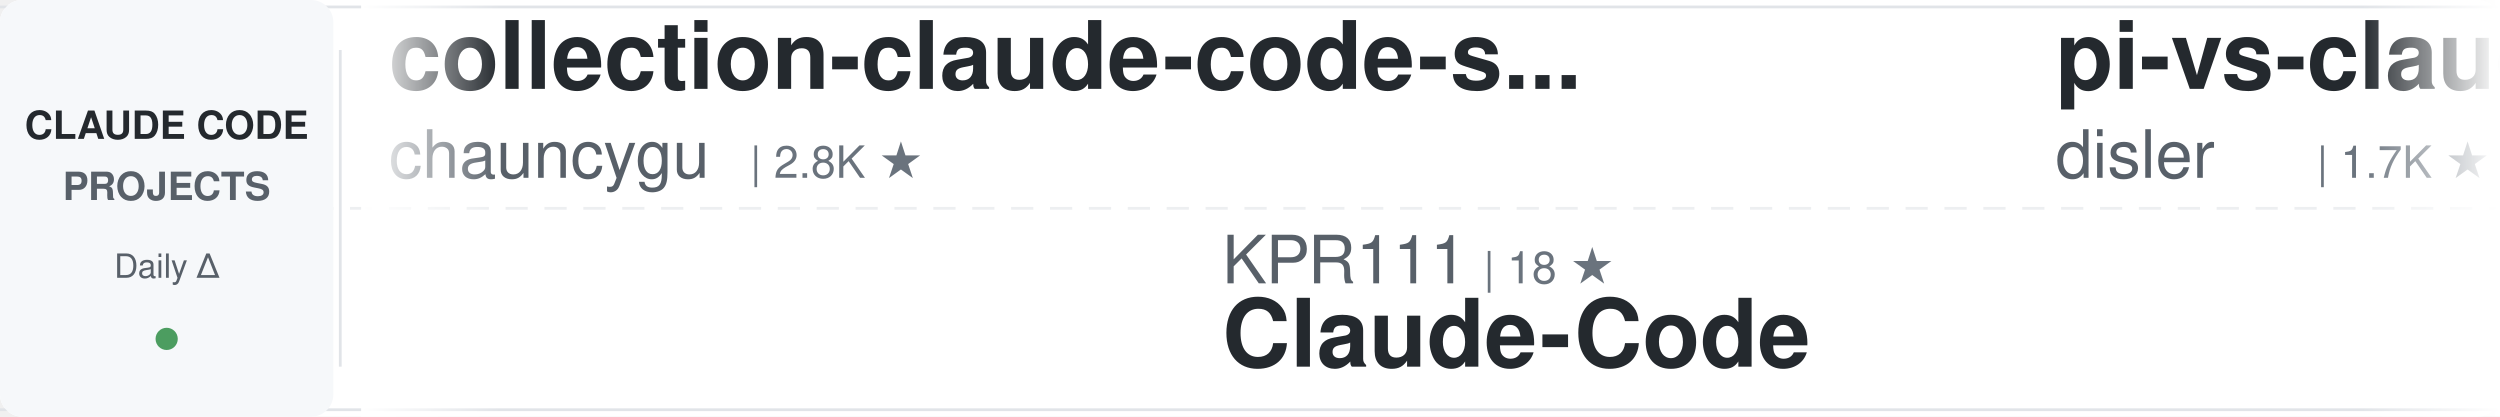
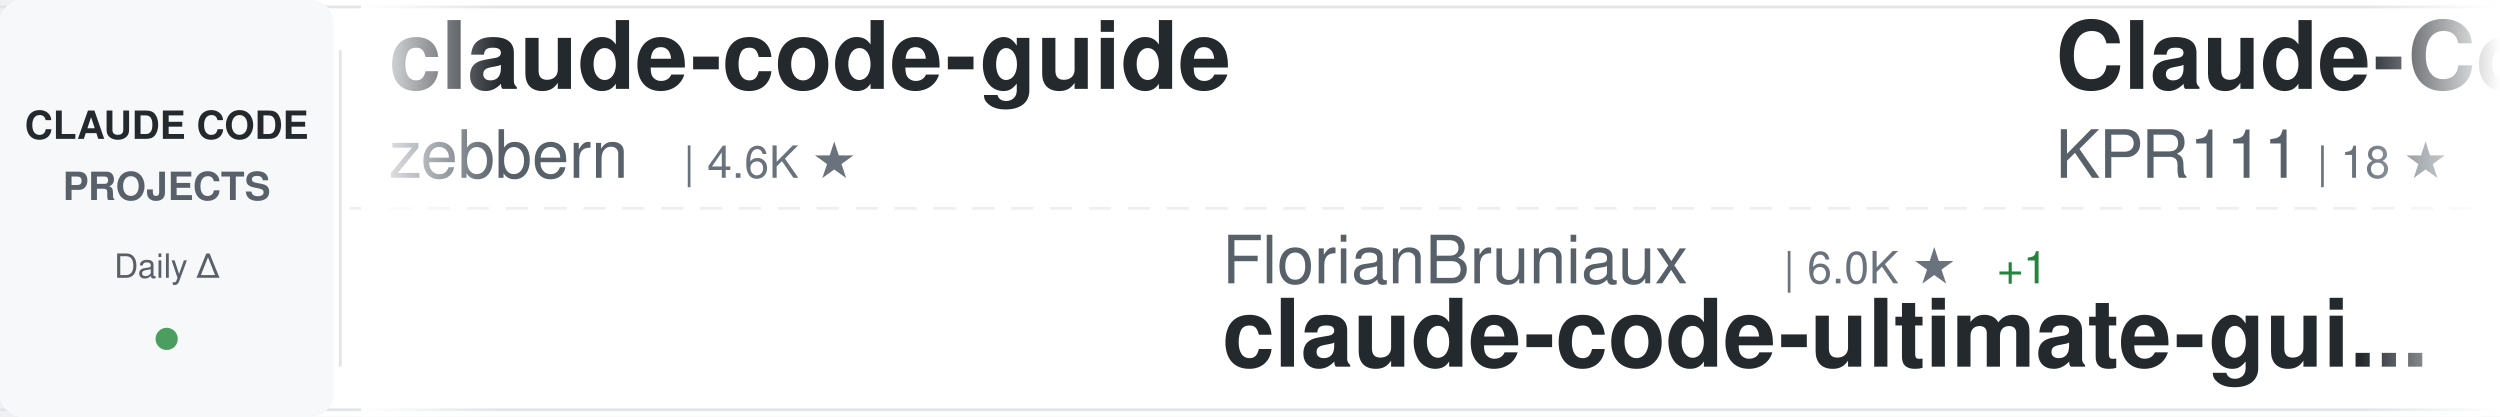
<svg xmlns="http://www.w3.org/2000/svg" width="900" height="150">
  <defs>
    <linearGradient id="awesomeLeftFade" x1="0%" y1="0%" x2="100%" y2="0%">
      <stop offset="0%" style="stop-color:#ffffff;stop-opacity:1" />
      <stop offset="100%" style="stop-color:#ffffff;stop-opacity:0" />
    </linearGradient>
    <linearGradient id="awesomeRightFade" x1="0%" y1="0%" x2="100%" y2="0%">
      <stop offset="0%" style="stop-color:#ffffff;stop-opacity:0" />
      <stop offset="100%" style="stop-color:#ffffff;stop-opacity:1" />
    </linearGradient>
  </defs>
  <rect width="900" height="150" fill="#ffffff" rx="8" />
  <rect x="0" y="2" width="900" height="1" fill="#e1e4e8" />
  <rect x="0" y="147" width="900" height="1" fill="#e1e4e8" />
  <line x1="0" y1="75" x2="900" y2="75" stroke="#e1e4e8" stroke-width="1" stroke-dasharray="8 6" opacity="0.6" />
  <rect x="0" y="0" width="120" height="150" fill="#f6f8fa" rx="8" />
  <text x="60" y="50" font-family="-apple-system, BlinkMacSystemFont, 'Segoe UI', Helvetica, Arial, sans-serif" font-size="14" font-weight="600" fill="#24292e" text-anchor="middle">CLAUDE CODE</text>
  <text x="60" y="72" font-family="-apple-system, BlinkMacSystemFont, 'Segoe UI', Helvetica, Arial, sans-serif" font-size="14" font-weight="600" fill="#586069" text-anchor="middle">PROJECTS</text>
  <text x="60" y="100" font-family="-apple-system, BlinkMacSystemFont, 'Segoe UI', Helvetica, Arial, sans-serif" font-size="12" font-weight="500" fill="#586069" text-anchor="middle">Daily Δ</text>
  <circle cx="60" cy="122" r="4" fill="#22863a" opacity="0.8" />
  <rect x="122" y="18" width="1" height="114" fill="#e1e4e8" />
  <clipPath id="awesomeTickerClip">
    <rect x="130" y="0" width="770" height="150" />
  </clipPath>
  <g clip-path="url(#awesomeTickerClip)">
    <g id="awesomeTickerItems">
      <animateTransform attributeName="transform" attributeType="XML" type="translate" from="0 0" to="-3000 0" dur="54s" repeatCount="indefinite" />
      <g transform="translate(0, 0)">
-         <text x="140" y="32" font-family="-apple-system, BlinkMacSystemFont, 'Segoe UI', Helvetica, Arial, sans-serif" font-size="34" font-weight="600" fill="#24292e">collection-claude-code-s...</text>
-         <text x="140" y="64" font-family="-apple-system, BlinkMacSystemFont, 'Segoe UI', Helvetica, Arial, sans-serif" font-size="24" font-weight="400" fill="#586069">chauncygu</text>
-         <text x="270" y="64" font-family="-apple-system, BlinkMacSystemFont, 'Segoe UI', Helvetica, Arial, sans-serif" font-size="16" font-weight="500" fill="#6a737d">| 2.8K ★</text>
+         <text x="140" y="32" font-family="-apple-system, BlinkMacSystemFont, 'Segoe UI', Helvetica, Arial, sans-serif" font-size="34" font-weight="600" fill="#24292e">claude-code-guide</text>
+         <text x="140" y="64" font-family="-apple-system, BlinkMacSystemFont, 'Segoe UI', Helvetica, Arial, sans-serif" font-size="24" font-weight="400" fill="#586069">zebbern</text>
+         <text x="246" y="64" font-family="-apple-system, BlinkMacSystemFont, 'Segoe UI', Helvetica, Arial, sans-serif" font-size="16" font-weight="500" fill="#6a737d">| 4.6K ★</text>
      </g>
      <g transform="translate(300, 0)">
-         <text x="140" y="102" font-family="-apple-system, BlinkMacSystemFont, 'Segoe UI', Helvetica, Arial, sans-serif" font-size="24" font-weight="400" fill="#586069">KPR111</text>
-         <text x="234" y="102" font-family="-apple-system, BlinkMacSystemFont, 'Segoe UI', Helvetica, Arial, sans-serif" font-size="16" font-weight="500" fill="#6a737d">| 18 ★</text>
-         <text x="140" y="132" font-family="-apple-system, BlinkMacSystemFont, 'Segoe UI', Helvetica, Arial, sans-serif" font-size="34" font-weight="600" fill="#24292e">Claude-Code</text>
+         <text x="140" y="102" font-family="-apple-system, BlinkMacSystemFont, 'Segoe UI', Helvetica, Arial, sans-serif" font-size="24" font-weight="400" fill="#586069">FlorianBruniaux</text>
+         <text x="342" y="102" font-family="-apple-system, BlinkMacSystemFont, 'Segoe UI', Helvetica, Arial, sans-serif" font-size="16" font-weight="500" fill="#6a737d">| 6.0K ★</text>
+         <text x="419" y="102" font-family="-apple-system, BlinkMacSystemFont, 'Segoe UI', Helvetica, Arial, sans-serif" font-size="16" font-weight="500" fill="#22863a"> +1</text>
+         <text x="140" y="132" font-family="-apple-system, BlinkMacSystemFont, 'Segoe UI', Helvetica, Arial, sans-serif" font-size="34" font-weight="600" fill="#24292e">claude-code-ultimate-gui...</text>
      </g>
      <g transform="translate(600, 0)">
-         <text x="140" y="32" font-family="-apple-system, BlinkMacSystemFont, 'Segoe UI', Helvetica, Arial, sans-serif" font-size="34" font-weight="600" fill="#24292e">pi-vs-claude-code</text>
-         <text x="140" y="64" font-family="-apple-system, BlinkMacSystemFont, 'Segoe UI', Helvetica, Arial, sans-serif" font-size="24" font-weight="400" fill="#586069">disler</text>
-         <text x="234" y="64" font-family="-apple-system, BlinkMacSystemFont, 'Segoe UI', Helvetica, Arial, sans-serif" font-size="16" font-weight="500" fill="#6a737d">| 1.7K ★</text>
+         <text x="140" y="32" font-family="-apple-system, BlinkMacSystemFont, 'Segoe UI', Helvetica, Arial, sans-serif" font-size="34" font-weight="600" fill="#24292e">Claude-Code</text>
+         <text x="140" y="64" font-family="-apple-system, BlinkMacSystemFont, 'Segoe UI', Helvetica, Arial, sans-serif" font-size="24" font-weight="400" fill="#586069">KPR111</text>
+         <text x="234" y="64" font-family="-apple-system, BlinkMacSystemFont, 'Segoe UI', Helvetica, Arial, sans-serif" font-size="16" font-weight="500" fill="#6a737d">| 18 ★</text>
      </g>
      <g transform="translate(900, 0)">
-         <text x="140" y="102" font-family="-apple-system, BlinkMacSystemFont, 'Segoe UI', Helvetica, Arial, sans-serif" font-size="24" font-weight="400" fill="#586069">Windy3f3f3f3f</text>
-         <text x="318" y="102" font-family="-apple-system, BlinkMacSystemFont, 'Segoe UI', Helvetica, Arial, sans-serif" font-size="16" font-weight="500" fill="#6a737d">| 3.7K ★</text>
-         <text x="395" y="102" font-family="-apple-system, BlinkMacSystemFont, 'Segoe UI', Helvetica, Arial, sans-serif" font-size="16" font-weight="500" fill="#22863a"> +6</text>
-         <text x="140" y="132" font-family="-apple-system, BlinkMacSystemFont, 'Segoe UI', Helvetica, Arial, sans-serif" font-size="34" font-weight="600" fill="#24292e">how-claude-code-works</text>
+         <text x="140" y="102" font-family="-apple-system, BlinkMacSystemFont, 'Segoe UI', Helvetica, Arial, sans-serif" font-size="24" font-weight="400" fill="#586069">techjarves</text>
+         <text x="282" y="102" font-family="-apple-system, BlinkMacSystemFont, 'Segoe UI', Helvetica, Arial, sans-serif" font-size="16" font-weight="500" fill="#6a737d">| 1.5K ★</text>
+         <text x="140" y="132" font-family="-apple-system, BlinkMacSystemFont, 'Segoe UI', Helvetica, Arial, sans-serif" font-size="34" font-weight="600" fill="#24292e">ClaudeCode-Portable</text>
      </g>
      <g transform="translate(1200, 0)">
-         <text x="140" y="32" font-family="-apple-system, BlinkMacSystemFont, 'Segoe UI', Helvetica, Arial, sans-serif" font-size="34" font-weight="600" fill="#24292e">Claude-code</text>
-         <text x="140" y="64" font-family="-apple-system, BlinkMacSystemFont, 'Segoe UI', Helvetica, Arial, sans-serif" font-size="24" font-weight="400" fill="#586069">zstmfhy</text>
-         <text x="246" y="64" font-family="-apple-system, BlinkMacSystemFont, 'Segoe UI', Helvetica, Arial, sans-serif" font-size="16" font-weight="500" fill="#6a737d">| 189 ★</text>
+         <text x="140" y="32" font-family="-apple-system, BlinkMacSystemFont, 'Segoe UI', Helvetica, Arial, sans-serif" font-size="34" font-weight="600" fill="#24292e">everything-claude-code</text>
+         <text x="140" y="64" font-family="-apple-system, BlinkMacSystemFont, 'Segoe UI', Helvetica, Arial, sans-serif" font-size="24" font-weight="400" fill="#586069">WorldFlowAI</text>
+         <text x="294" y="64" font-family="-apple-system, BlinkMacSystemFont, 'Segoe UI', Helvetica, Arial, sans-serif" font-size="16" font-weight="500" fill="#6a737d">| 3.3K ★</text>
+         <text x="371" y="64" font-family="-apple-system, BlinkMacSystemFont, 'Segoe UI', Helvetica, Arial, sans-serif" font-size="16" font-weight="500" fill="#22863a"> +21</text>
      </g>
      <g transform="translate(1500, 0)">
-         <text x="140" y="102" font-family="-apple-system, BlinkMacSystemFont, 'Segoe UI', Helvetica, Arial, sans-serif" font-size="24" font-weight="400" fill="#586069">disler</text>
-         <text x="234" y="102" font-family="-apple-system, BlinkMacSystemFont, 'Segoe UI', Helvetica, Arial, sans-serif" font-size="16" font-weight="500" fill="#6a737d">| 3.9K ★</text>
-         <text x="140" y="132" font-family="-apple-system, BlinkMacSystemFont, 'Segoe UI', Helvetica, Arial, sans-serif" font-size="34" font-weight="600" fill="#24292e">claude-code-hooks-master...</text>
+         <text x="140" y="102" font-family="-apple-system, BlinkMacSystemFont, 'Segoe UI', Helvetica, Arial, sans-serif" font-size="24" font-weight="400" fill="#586069">Alishahryar1</text>
+         <text x="306" y="102" font-family="-apple-system, BlinkMacSystemFont, 'Segoe UI', Helvetica, Arial, sans-serif" font-size="16" font-weight="500" fill="#6a737d">| 55.5K ★</text>
+         <text x="392" y="102" font-family="-apple-system, BlinkMacSystemFont, 'Segoe UI', Helvetica, Arial, sans-serif" font-size="16" font-weight="500" fill="#22863a"> +11</text>
+         <text x="140" y="132" font-family="-apple-system, BlinkMacSystemFont, 'Segoe UI', Helvetica, Arial, sans-serif" font-size="34" font-weight="600" fill="#24292e">free-claude-code</text>
      </g>
      <g transform="translate(1800, 0)">
-         <text x="140" y="32" font-family="-apple-system, BlinkMacSystemFont, 'Segoe UI', Helvetica, Arial, sans-serif" font-size="34" font-weight="600" fill="#24292e">Claude-Code</text>
-         <text x="140" y="64" font-family="-apple-system, BlinkMacSystemFont, 'Segoe UI', Helvetica, Arial, sans-serif" font-size="24" font-weight="400" fill="#586069">pengchengneo</text>
-         <text x="306" y="64" font-family="-apple-system, BlinkMacSystemFont, 'Segoe UI', Helvetica, Arial, sans-serif" font-size="16" font-weight="500" fill="#6a737d">| 1.8K ★</text>
-         <text x="383" y="64" font-family="-apple-system, BlinkMacSystemFont, 'Segoe UI', Helvetica, Arial, sans-serif" font-size="16" font-weight="500" fill="#22863a"> +1</text>
+         <text x="140" y="32" font-family="-apple-system, BlinkMacSystemFont, 'Segoe UI', Helvetica, Arial, sans-serif" font-size="34" font-weight="600" fill="#24292e">claude-code-router</text>
+         <text x="140" y="64" font-family="-apple-system, BlinkMacSystemFont, 'Segoe UI', Helvetica, Arial, sans-serif" font-size="24" font-weight="400" fill="#586069">musistudio</text>
+         <text x="282" y="64" font-family="-apple-system, BlinkMacSystemFont, 'Segoe UI', Helvetica, Arial, sans-serif" font-size="16" font-weight="500" fill="#6a737d">| 37.3K ★</text>
+         <text x="368" y="64" font-family="-apple-system, BlinkMacSystemFont, 'Segoe UI', Helvetica, Arial, sans-serif" font-size="16" font-weight="500" fill="#22863a"> +5</text>
      </g>
      <g transform="translate(2100, 0)">
-         <text x="140" y="102" font-family="-apple-system, BlinkMacSystemFont, 'Segoe UI', Helvetica, Arial, sans-serif" font-size="24" font-weight="400" fill="#586069">digitalsamba</text>
-         <text x="306" y="102" font-family="-apple-system, BlinkMacSystemFont, 'Segoe UI', Helvetica, Arial, sans-serif" font-size="16" font-weight="500" fill="#6a737d">| 2.1K ★</text>
-         <text x="383" y="102" font-family="-apple-system, BlinkMacSystemFont, 'Segoe UI', Helvetica, Arial, sans-serif" font-size="16" font-weight="500" fill="#22863a"> +3</text>
-         <text x="140" y="132" font-family="-apple-system, BlinkMacSystemFont, 'Segoe UI', Helvetica, Arial, sans-serif" font-size="34" font-weight="600" fill="#24292e">claude-code-video-toolki...</text>
+         <text x="140" y="102" font-family="-apple-system, BlinkMacSystemFont, 'Segoe UI', Helvetica, Arial, sans-serif" font-size="24" font-weight="400" fill="#586069">huangjia2019</text>
+         <text x="306" y="102" font-family="-apple-system, BlinkMacSystemFont, 'Segoe UI', Helvetica, Arial, sans-serif" font-size="16" font-weight="500" fill="#6a737d">| 1.1K ★</text>
+         <text x="140" y="132" font-family="-apple-system, BlinkMacSystemFont, 'Segoe UI', Helvetica, Arial, sans-serif" font-size="34" font-weight="600" fill="#24292e">claude-code-engineering</text>
      </g>
      <g transform="translate(2400, 0)">
-         <text x="140" y="32" font-family="-apple-system, BlinkMacSystemFont, 'Segoe UI', Helvetica, Arial, sans-serif" font-size="34" font-weight="600" fill="#24292e">claude-code-templates</text>
-         <text x="140" y="64" font-family="-apple-system, BlinkMacSystemFont, 'Segoe UI', Helvetica, Arial, sans-serif" font-size="24" font-weight="400" fill="#586069">davila7</text>
-         <text x="246" y="64" font-family="-apple-system, BlinkMacSystemFont, 'Segoe UI', Helvetica, Arial, sans-serif" font-size="16" font-weight="500" fill="#6a737d">| 30.8K ★</text>
-         <text x="332" y="64" font-family="-apple-system, BlinkMacSystemFont, 'Segoe UI', Helvetica, Arial, sans-serif" font-size="16" font-weight="500" fill="#22863a"> +18</text>
+         <text x="140" y="32" font-family="-apple-system, BlinkMacSystemFont, 'Segoe UI', Helvetica, Arial, sans-serif" font-size="34" font-weight="600" fill="#24292e">edmunds-claude-code</text>
+         <text x="140" y="64" font-family="-apple-system, BlinkMacSystemFont, 'Segoe UI', Helvetica, Arial, sans-serif" font-size="24" font-weight="400" fill="#586069">edmund-io</text>
+         <text x="270" y="64" font-family="-apple-system, BlinkMacSystemFont, 'Segoe UI', Helvetica, Arial, sans-serif" font-size="16" font-weight="500" fill="#6a737d">| 1.5K ★</text>
      </g>
      <g transform="translate(2700, 0)">
-         <text x="140" y="102" font-family="-apple-system, BlinkMacSystemFont, 'Segoe UI', Helvetica, Arial, sans-serif" font-size="24" font-weight="400" fill="#586069">feiskyer</text>
-         <text x="258" y="102" font-family="-apple-system, BlinkMacSystemFont, 'Segoe UI', Helvetica, Arial, sans-serif" font-size="16" font-weight="500" fill="#6a737d">| 1.7K ★</text>
-         <text x="140" y="132" font-family="-apple-system, BlinkMacSystemFont, 'Segoe UI', Helvetica, Arial, sans-serif" font-size="34" font-weight="600" fill="#24292e">claude-code-settings</text>
+         <text x="140" y="102" font-family="-apple-system, BlinkMacSystemFont, 'Segoe UI', Helvetica, Arial, sans-serif" font-size="24" font-weight="400" fill="#586069">ponponon</text>
+         <text x="258" y="102" font-family="-apple-system, BlinkMacSystemFont, 'Segoe UI', Helvetica, Arial, sans-serif" font-size="16" font-weight="500" fill="#6a737d">| 2.3K ★</text>
+         <text x="140" y="132" font-family="-apple-system, BlinkMacSystemFont, 'Segoe UI', Helvetica, Arial, sans-serif" font-size="34" font-weight="600" fill="#24292e">claude_code_src</text>
      </g>
      <g transform="translate(3000, 0)">
-         <text x="140" y="32" font-family="-apple-system, BlinkMacSystemFont, 'Segoe UI', Helvetica, Arial, sans-serif" font-size="34" font-weight="600" fill="#24292e">collection-claude-code-s...</text>
-         <text x="140" y="64" font-family="-apple-system, BlinkMacSystemFont, 'Segoe UI', Helvetica, Arial, sans-serif" font-size="24" font-weight="400" fill="#586069">chauncygu</text>
-         <text x="270" y="64" font-family="-apple-system, BlinkMacSystemFont, 'Segoe UI', Helvetica, Arial, sans-serif" font-size="16" font-weight="500" fill="#6a737d">| 2.8K ★</text>
+         <text x="140" y="32" font-family="-apple-system, BlinkMacSystemFont, 'Segoe UI', Helvetica, Arial, sans-serif" font-size="34" font-weight="600" fill="#24292e">claude-code-guide</text>
+         <text x="140" y="64" font-family="-apple-system, BlinkMacSystemFont, 'Segoe UI', Helvetica, Arial, sans-serif" font-size="24" font-weight="400" fill="#586069">zebbern</text>
+         <text x="246" y="64" font-family="-apple-system, BlinkMacSystemFont, 'Segoe UI', Helvetica, Arial, sans-serif" font-size="16" font-weight="500" fill="#6a737d">| 4.6K ★</text>
      </g>
      <g transform="translate(3300, 0)">
-         <text x="140" y="102" font-family="-apple-system, BlinkMacSystemFont, 'Segoe UI', Helvetica, Arial, sans-serif" font-size="24" font-weight="400" fill="#586069">KPR111</text>
-         <text x="234" y="102" font-family="-apple-system, BlinkMacSystemFont, 'Segoe UI', Helvetica, Arial, sans-serif" font-size="16" font-weight="500" fill="#6a737d">| 18 ★</text>
-         <text x="140" y="132" font-family="-apple-system, BlinkMacSystemFont, 'Segoe UI', Helvetica, Arial, sans-serif" font-size="34" font-weight="600" fill="#24292e">Claude-Code</text>
+         <text x="140" y="102" font-family="-apple-system, BlinkMacSystemFont, 'Segoe UI', Helvetica, Arial, sans-serif" font-size="24" font-weight="400" fill="#586069">FlorianBruniaux</text>
+         <text x="342" y="102" font-family="-apple-system, BlinkMacSystemFont, 'Segoe UI', Helvetica, Arial, sans-serif" font-size="16" font-weight="500" fill="#6a737d">| 6.0K ★</text>
+         <text x="419" y="102" font-family="-apple-system, BlinkMacSystemFont, 'Segoe UI', Helvetica, Arial, sans-serif" font-size="16" font-weight="500" fill="#22863a"> +1</text>
+         <text x="140" y="132" font-family="-apple-system, BlinkMacSystemFont, 'Segoe UI', Helvetica, Arial, sans-serif" font-size="34" font-weight="600" fill="#24292e">claude-code-ultimate-gui...</text>
      </g>
      <g transform="translate(3600, 0)">
-         <text x="140" y="32" font-family="-apple-system, BlinkMacSystemFont, 'Segoe UI', Helvetica, Arial, sans-serif" font-size="34" font-weight="600" fill="#24292e">pi-vs-claude-code</text>
-         <text x="140" y="64" font-family="-apple-system, BlinkMacSystemFont, 'Segoe UI', Helvetica, Arial, sans-serif" font-size="24" font-weight="400" fill="#586069">disler</text>
-         <text x="234" y="64" font-family="-apple-system, BlinkMacSystemFont, 'Segoe UI', Helvetica, Arial, sans-serif" font-size="16" font-weight="500" fill="#6a737d">| 1.7K ★</text>
+         <text x="140" y="32" font-family="-apple-system, BlinkMacSystemFont, 'Segoe UI', Helvetica, Arial, sans-serif" font-size="34" font-weight="600" fill="#24292e">Claude-Code</text>
+         <text x="140" y="64" font-family="-apple-system, BlinkMacSystemFont, 'Segoe UI', Helvetica, Arial, sans-serif" font-size="24" font-weight="400" fill="#586069">KPR111</text>
+         <text x="234" y="64" font-family="-apple-system, BlinkMacSystemFont, 'Segoe UI', Helvetica, Arial, sans-serif" font-size="16" font-weight="500" fill="#6a737d">| 18 ★</text>
      </g>
      <g transform="translate(3900, 0)">
-         <text x="140" y="102" font-family="-apple-system, BlinkMacSystemFont, 'Segoe UI', Helvetica, Arial, sans-serif" font-size="24" font-weight="400" fill="#586069">Windy3f3f3f3f</text>
-         <text x="318" y="102" font-family="-apple-system, BlinkMacSystemFont, 'Segoe UI', Helvetica, Arial, sans-serif" font-size="16" font-weight="500" fill="#6a737d">| 3.7K ★</text>
-         <text x="395" y="102" font-family="-apple-system, BlinkMacSystemFont, 'Segoe UI', Helvetica, Arial, sans-serif" font-size="16" font-weight="500" fill="#22863a"> +6</text>
-         <text x="140" y="132" font-family="-apple-system, BlinkMacSystemFont, 'Segoe UI', Helvetica, Arial, sans-serif" font-size="34" font-weight="600" fill="#24292e">how-claude-code-works</text>
+         <text x="140" y="102" font-family="-apple-system, BlinkMacSystemFont, 'Segoe UI', Helvetica, Arial, sans-serif" font-size="24" font-weight="400" fill="#586069">techjarves</text>
+         <text x="282" y="102" font-family="-apple-system, BlinkMacSystemFont, 'Segoe UI', Helvetica, Arial, sans-serif" font-size="16" font-weight="500" fill="#6a737d">| 1.5K ★</text>
+         <text x="140" y="132" font-family="-apple-system, BlinkMacSystemFont, 'Segoe UI', Helvetica, Arial, sans-serif" font-size="34" font-weight="600" fill="#24292e">ClaudeCode-Portable</text>
      </g>
    </g>
  </g>
  <rect x="130" y="0" width="50" height="150" fill="url(#awesomeLeftFade)" />
  <rect x="850" y="0" width="50" height="150" fill="url(#awesomeRightFade)" />
</svg>
